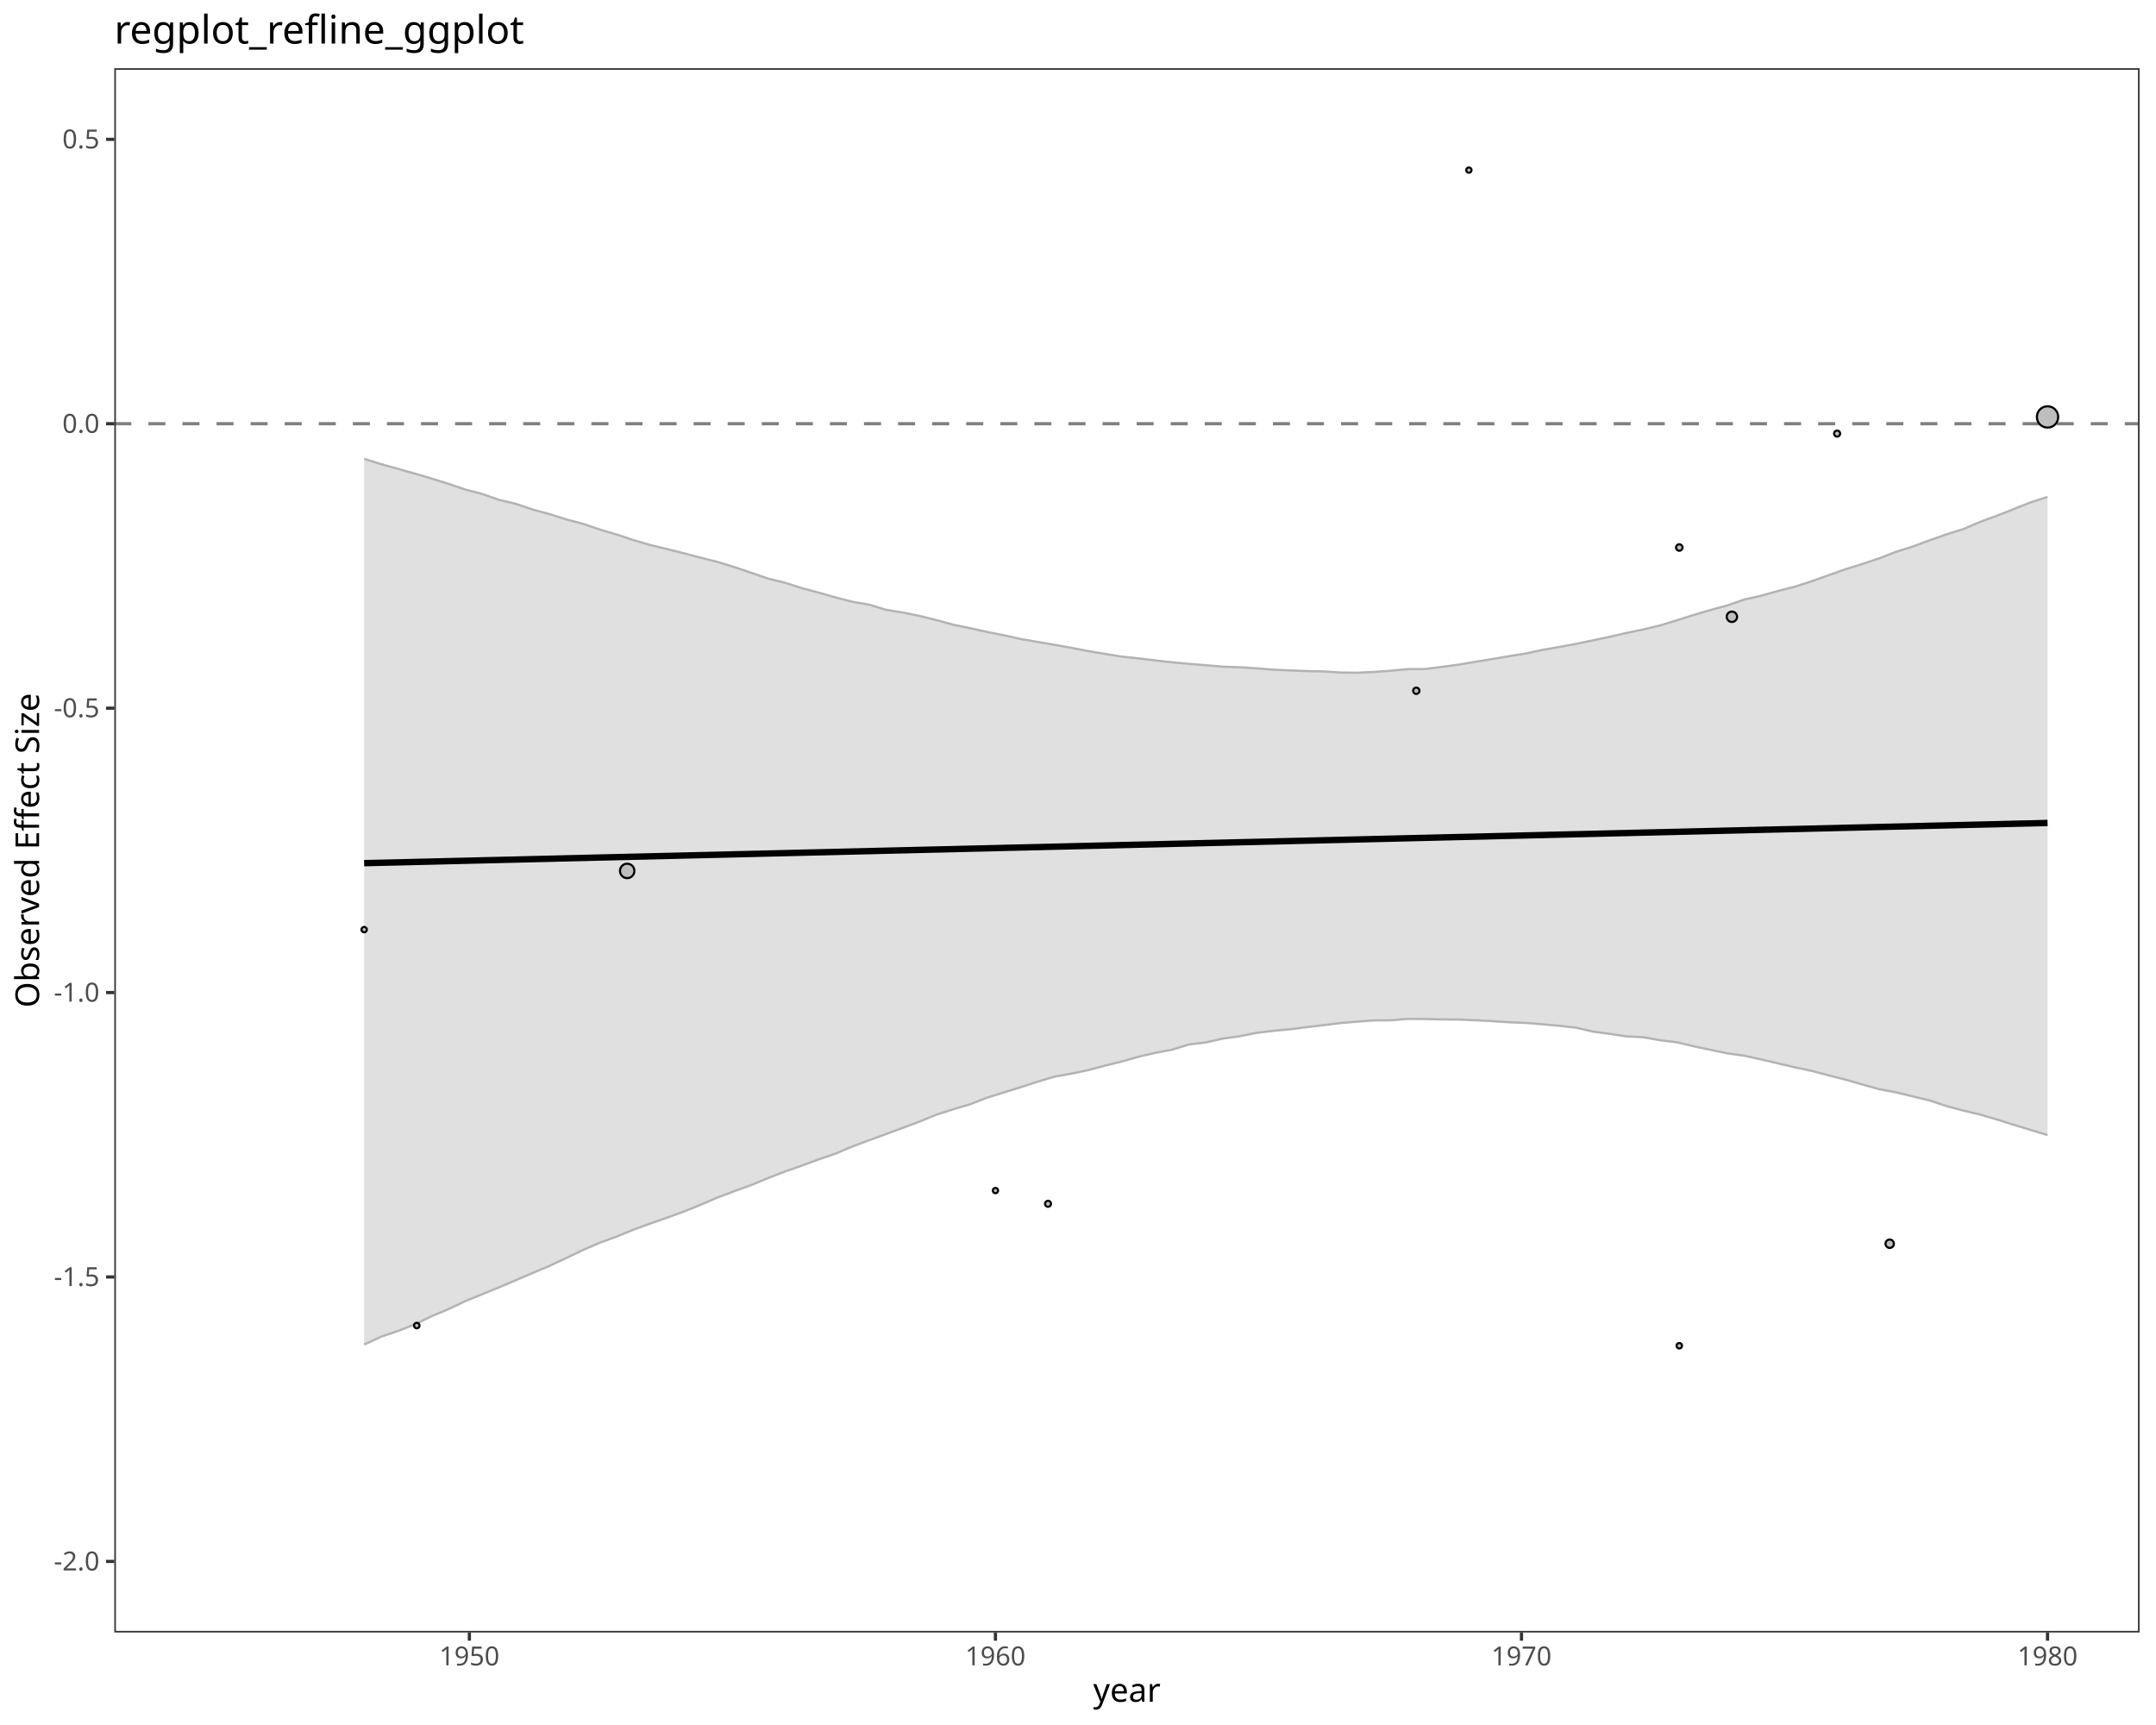
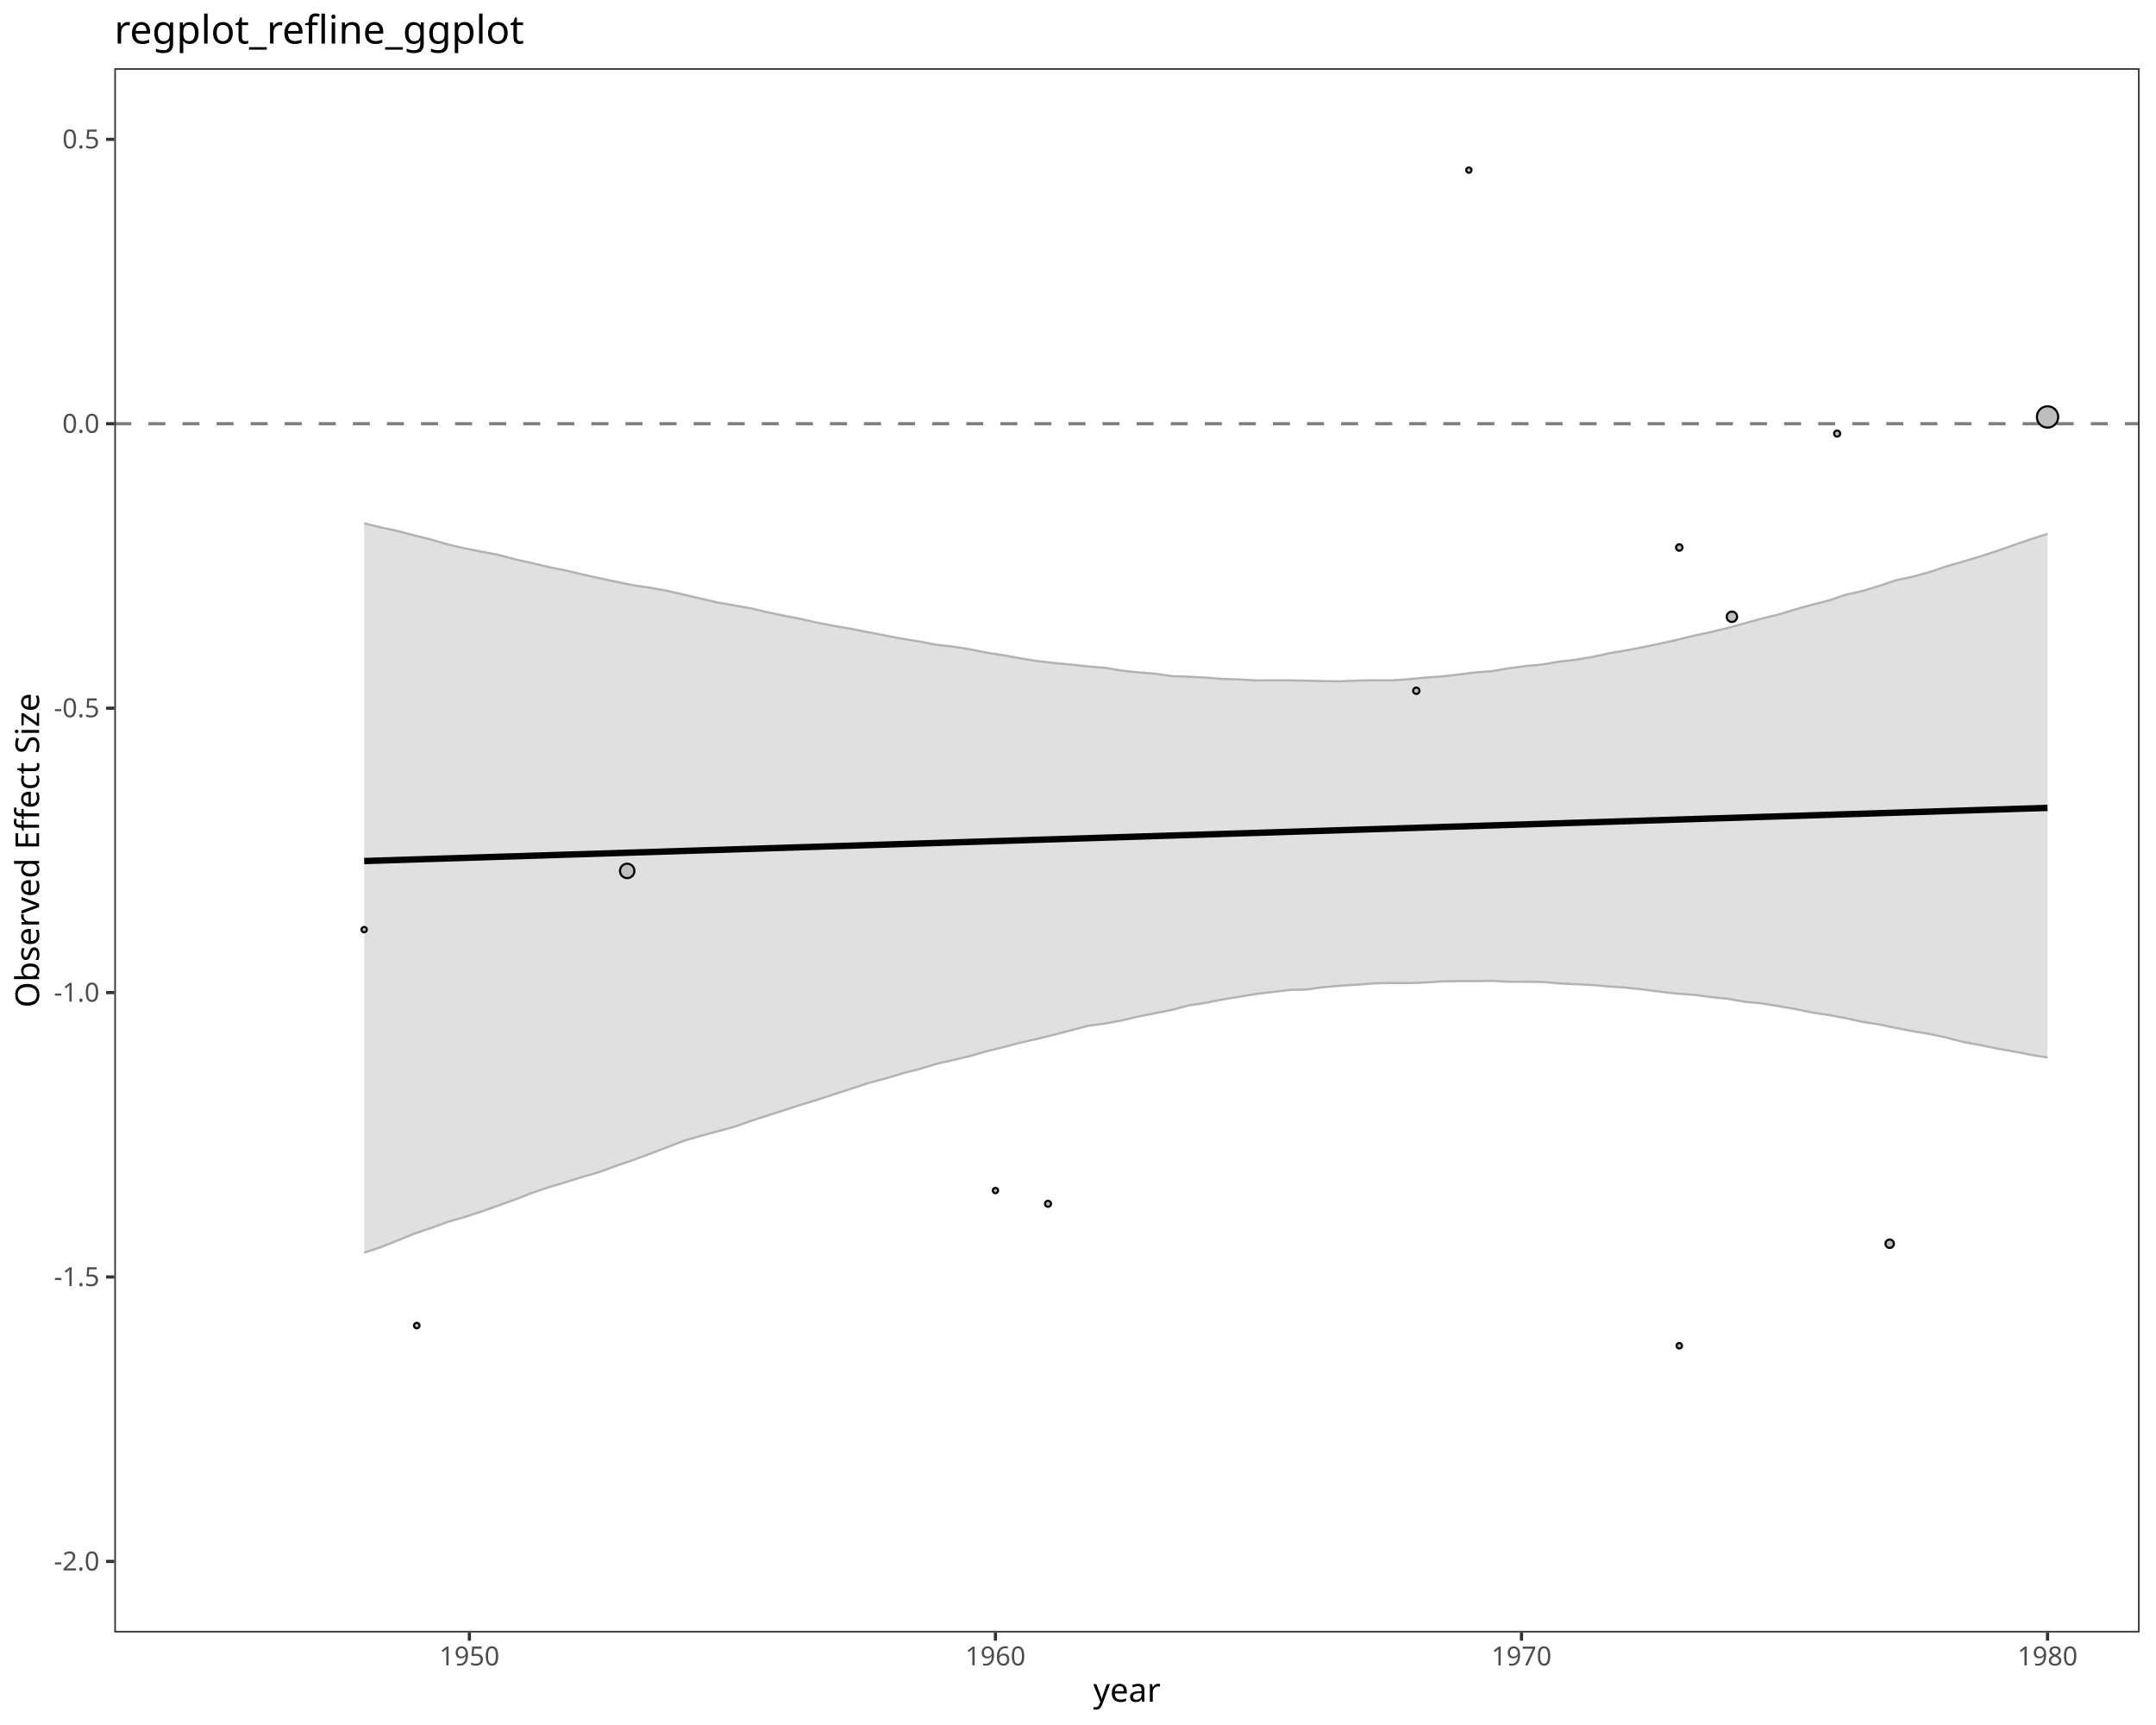
<svg xmlns="http://www.w3.org/2000/svg" class="svglite" data-engine-version="2.0" width="720.00pt" height="576.00pt" viewBox="0 0 720.00 576.00">
  <defs>
    <style type="text/css">
    .svglite line, .svglite polyline, .svglite polygon, .svglite path, .svglite rect, .svglite circle {
      fill: none;
      stroke: #000000;
      stroke-linecap: round;
      stroke-linejoin: round;
      stroke-miterlimit: 10.00;
    }
  </style>
  </defs>
  <rect width="100%" height="100%" style="stroke: none; fill: #FFFFFF;" />
  <defs>
    <clipPath id="cpMC4wMHw3MjAuMDB8MC4wMHw1NzYuMDA=">
      <rect x="0.00" y="0.00" width="720.00" height="576.00" />
    </clipPath>
  </defs>
  <g clip-path="url(#cpMC4wMHw3MjAuMDB8MC4wMHw1NzYuMDA=)">
    <rect x="0.00" y="0.00" width="720.00" height="576.00" style="stroke-width: 1.07; stroke: #FFFFFF; fill: #FFFFFF;" />
  </g>
  <defs>
    <clipPath id="cpMzguMTd8NzE0LjUyfDIyLjc4fDU0NS4xMQ==">
      <rect x="38.17" y="22.78" width="676.35" height="522.33" />
    </clipPath>
  </defs>
  <g clip-path="url(#cpMzguMTd8NzE0LjUyfDIyLjc4fDU0NS4xMQ==)">
    <rect x="38.17" y="22.78" width="676.35" height="522.33" style="stroke-width: 1.07; stroke: none; fill: #FFFFFF;" />
    <line x1="38.17" y1="141.49" x2="714.52" y2="141.49" style="stroke-width: 1.07; stroke: #7F7F7F; stroke-dasharray: 5.69,5.69; stroke-linecap: butt;" />
-     <polygon points="121.61,448.96 127.24,446.35 132.86,444.45 138.48,442.25 144.10,439.52 149.72,437.15 155.34,434.48 160.97,432.18 166.59,429.88 172.21,427.50 177.83,425.08 183.45,422.72 189.07,420.09 194.70,417.37 200.32,414.95 205.94,412.91 211.56,410.61 217.18,408.55 222.80,406.58 228.43,404.53 234.05,402.26 239.67,399.84 245.29,397.72 250.91,395.69 256.53,393.35 262.16,391.18 267.78,389.21 273.40,387.13 279.02,385.22 284.64,382.83 290.26,380.73 295.89,378.68 301.51,376.60 307.13,374.49 312.75,372.19 318.37,370.39 323.99,368.72 329.61,366.54 335.24,364.78 340.86,363.04 346.48,361.19 352.10,359.52 357.72,358.52 363.34,357.34 368.97,355.85 374.59,354.46 380.21,352.86 385.83,351.56 391.45,350.50 397.07,348.76 402.70,348.08 408.32,346.81 413.94,346.02 419.56,344.90 425.18,344.21 430.80,343.69 436.43,342.96 442.05,342.32 447.67,341.60 453.29,341.14 458.91,340.72 464.53,340.70 470.16,340.21 475.78,340.26 481.40,340.39 487.02,340.44 492.64,340.67 498.26,340.96 503.89,341.34 509.51,341.56 515.13,342.02 520.75,342.52 526.37,343.16 531.99,344.47 537.61,345.23 543.24,346.07 548.86,346.35 554.48,347.37 560.10,348.05 565.72,349.38 571.34,350.58 576.97,351.74 582.59,352.54 588.21,353.77 593.83,355.08 599.45,356.41 605.07,357.58 610.70,359.08 616.32,360.51 621.94,362.13 627.56,363.68 633.18,364.74 638.80,366.11 644.43,367.46 650.05,369.34 655.67,370.84 661.29,372.17 666.91,373.82 672.53,375.60 678.16,377.30 683.78,379.02 683.78,165.91 678.16,167.74 672.53,169.97 666.91,172.20 661.29,174.25 655.67,176.66 650.05,178.43 644.43,180.39 638.80,182.49 633.18,184.26 627.56,186.44 621.94,188.32 616.32,190.06 610.70,192.07 605.07,194.07 599.45,195.89 593.83,197.31 588.21,198.91 582.59,200.16 576.97,202.14 571.34,203.65 565.72,205.31 560.10,207.09 554.48,208.82 548.86,210.16 543.24,211.33 537.61,212.63 531.99,213.82 526.37,214.99 520.75,216.04 515.13,217.00 509.51,218.23 503.89,219.12 498.26,220.09 492.64,221.00 487.02,221.94 481.40,222.72 475.78,223.41 470.16,223.43 464.53,223.96 458.91,224.37 453.29,224.63 447.67,224.56 442.05,224.20 436.43,224.09 430.80,223.86 425.18,223.61 419.56,223.15 413.94,222.80 408.32,222.60 402.70,222.13 397.07,221.67 391.45,221.16 385.83,220.52 380.21,219.85 374.59,219.24 368.97,218.34 363.34,217.38 357.72,216.31 352.10,215.30 346.48,214.35 340.86,213.36 335.24,212.13 329.61,211.01 323.99,209.76 318.37,208.61 312.75,207.07 307.13,205.68 301.51,204.53 295.89,203.63 290.26,201.90 284.64,200.94 279.02,199.48 273.40,197.90 267.78,196.38 262.16,194.59 256.53,193.21 250.91,191.27 245.29,189.37 239.67,187.64 234.05,186.24 228.43,184.75 222.80,183.35 217.18,181.99 211.56,180.36 205.94,178.49 200.32,176.82 194.70,174.91 189.07,173.43 183.45,171.64 177.83,170.13 172.21,168.22 166.59,166.88 160.97,164.92 155.34,163.45 149.72,161.54 144.10,159.78 138.48,158.14 132.86,156.53 127.24,154.98 121.61,153.22 " style="stroke-width: 1.07; stroke: none; stroke-linecap: butt; fill: #B3B3B3; fill-opacity: 0.40;" />
-     <polyline points="121.61,448.96 127.24,446.35 132.86,444.45 138.48,442.25 144.10,439.52 149.72,437.15 155.34,434.48 160.97,432.18 166.59,429.88 172.21,427.50 177.83,425.08 183.45,422.72 189.07,420.09 194.70,417.37 200.32,414.95 205.94,412.91 211.56,410.61 217.18,408.55 222.80,406.58 228.43,404.53 234.05,402.26 239.67,399.84 245.29,397.72 250.91,395.69 256.53,393.35 262.16,391.18 267.78,389.21 273.40,387.13 279.02,385.22 284.64,382.83 290.26,380.73 295.89,378.68 301.51,376.60 307.13,374.49 312.75,372.19 318.37,370.39 323.99,368.72 329.61,366.54 335.24,364.78 340.86,363.04 346.48,361.19 352.10,359.52 357.72,358.52 363.34,357.34 368.97,355.85 374.59,354.46 380.21,352.86 385.83,351.56 391.45,350.50 397.07,348.76 402.70,348.08 408.32,346.81 413.94,346.02 419.56,344.90 425.18,344.21 430.80,343.69 436.43,342.96 442.05,342.32 447.67,341.60 453.29,341.14 458.91,340.72 464.53,340.70 470.16,340.21 475.78,340.26 481.40,340.39 487.02,340.44 492.64,340.67 498.26,340.96 503.89,341.34 509.51,341.56 515.13,342.02 520.75,342.52 526.37,343.16 531.99,344.47 537.61,345.23 543.24,346.07 548.86,346.35 554.48,347.37 560.10,348.05 565.72,349.38 571.34,350.58 576.97,351.74 582.59,352.54 588.21,353.77 593.83,355.08 599.45,356.41 605.07,357.58 610.70,359.08 616.32,360.51 621.94,362.13 627.56,363.68 633.18,364.74 638.80,366.11 644.43,367.46 650.05,369.34 655.67,370.84 661.29,372.17 666.91,373.82 672.53,375.60 678.16,377.30 683.78,379.02 " style="stroke-width: 0.75; stroke: #B3B3B3; stroke-linecap: butt;" />
-     <polyline points="121.61,153.22 127.24,154.98 132.86,156.53 138.48,158.14 144.10,159.78 149.72,161.54 155.34,163.45 160.97,164.92 166.59,166.88 172.21,168.22 177.83,170.13 183.45,171.64 189.07,173.43 194.70,174.91 200.32,176.82 205.94,178.49 211.56,180.36 217.18,181.99 222.80,183.35 228.43,184.75 234.05,186.24 239.67,187.64 245.29,189.37 250.91,191.27 256.53,193.21 262.16,194.59 267.78,196.38 273.40,197.90 279.02,199.48 284.64,200.94 290.26,201.90 295.89,203.63 301.51,204.53 307.13,205.68 312.75,207.07 318.37,208.61 323.99,209.76 329.61,211.01 335.24,212.13 340.86,213.36 346.48,214.35 352.10,215.30 357.72,216.31 363.34,217.38 368.97,218.34 374.59,219.24 380.21,219.85 385.83,220.52 391.45,221.16 397.07,221.67 402.70,222.13 408.32,222.60 413.94,222.80 419.56,223.15 425.18,223.61 430.80,223.86 436.43,224.09 442.05,224.20 447.67,224.56 453.29,224.63 458.91,224.37 464.53,223.96 470.16,223.43 475.78,223.41 481.40,222.72 487.02,221.94 492.64,221.00 498.26,220.09 503.89,219.12 509.51,218.23 515.13,217.00 520.75,216.04 526.37,214.99 531.99,213.82 537.61,212.63 543.24,211.33 548.86,210.16 554.48,208.82 560.10,207.09 565.72,205.31 571.34,203.65 576.97,202.14 582.59,200.16 588.21,198.91 593.83,197.31 599.45,195.89 605.07,194.07 610.70,192.07 616.32,190.06 621.94,188.32 627.56,186.44 633.18,184.26 638.80,182.49 644.43,180.39 650.05,178.43 655.67,176.66 661.29,174.25 666.91,172.20 672.53,169.97 678.16,167.74 683.78,165.91 " style="stroke-width: 0.75; stroke: #B3B3B3; stroke-linecap: butt;" />
-     <polyline points="121.61,288.22 127.24,288.09 132.86,287.96 138.48,287.82 144.10,287.69 149.72,287.55 155.34,287.42 160.97,287.28 166.59,287.15 172.21,287.02 177.83,286.88 183.45,286.75 189.07,286.61 194.70,286.48 200.32,286.34 205.94,286.21 211.56,286.08 217.18,285.94 222.80,285.81 228.43,285.67 234.05,285.54 239.67,285.41 245.29,285.27 250.91,285.14 256.53,285.00 262.16,284.87 267.78,284.73 273.40,284.60 279.02,284.47 284.64,284.33 290.26,284.20 295.89,284.06 301.51,283.93 307.13,283.79 312.75,283.66 318.37,283.53 323.99,283.39 329.61,283.26 335.24,283.12 340.86,282.99 346.48,282.86 352.10,282.72 357.72,282.59 363.34,282.45 368.97,282.32 374.59,282.18 380.21,282.05 385.83,281.92 391.45,281.78 397.07,281.65 402.70,281.51 408.32,281.38 413.94,281.24 419.56,281.11 425.18,280.98 430.80,280.84 436.43,280.71 442.05,280.57 447.67,280.44 453.29,280.31 458.91,280.17 464.53,280.04 470.16,279.90 475.78,279.77 481.40,279.63 487.02,279.50 492.64,279.37 498.26,279.23 503.89,279.10 509.51,278.96 515.13,278.83 520.75,278.69 526.37,278.56 531.99,278.43 537.61,278.29 543.24,278.16 548.86,278.02 554.48,277.89 560.10,277.76 565.72,277.62 571.34,277.49 576.97,277.35 582.59,277.22 588.21,277.08 593.83,276.95 599.45,276.82 605.07,276.68 610.70,276.55 616.32,276.41 621.94,276.28 627.56,276.14 633.18,276.01 638.80,275.88 644.43,275.74 650.05,275.61 655.67,275.47 661.29,275.34 666.91,275.21 672.53,275.07 678.16,274.94 683.78,274.80 " style="stroke-width: 2.13; stroke-linecap: butt;" />
+     <polygon points="121.61,418.26 127.24,416.43 132.86,414.16 138.48,411.89 144.10,410.00 149.72,407.94 155.34,406.32 160.97,404.48 166.59,402.48 172.21,400.47 177.83,398.26 183.45,396.37 189.07,394.70 194.70,392.93 200.32,391.29 205.94,389.23 211.56,387.30 217.18,385.21 222.80,383.09 228.43,380.91 234.05,379.27 239.67,377.75 245.29,376.23 250.91,374.25 256.53,372.41 262.16,370.62 267.78,368.79 273.40,367.09 279.02,365.24 284.64,363.40 290.26,361.58 295.89,360.06 301.51,358.37 307.13,356.93 312.75,355.22 318.37,353.95 323.99,352.61 329.61,350.97 335.24,349.62 340.86,348.13 346.48,346.87 352.10,345.47 357.72,344.01 363.34,342.54 368.97,341.78 374.59,340.74 380.21,339.42 385.83,338.31 391.45,337.19 397.07,335.71 402.70,334.85 408.32,333.72 413.94,332.81 419.56,331.87 425.18,331.21 430.80,330.53 436.43,330.40 442.05,329.63 447.67,329.13 453.29,328.79 458.91,328.33 464.53,328.24 470.16,328.27 475.78,328.07 481.40,327.71 487.02,327.59 492.64,327.61 498.26,327.51 503.89,327.82 509.51,327.81 515.13,327.89 520.75,328.37 526.37,328.64 531.99,328.91 537.61,329.42 543.24,329.81 548.86,330.42 554.48,331.15 560.10,331.79 565.72,332.17 571.34,332.92 576.97,333.50 582.59,334.50 588.21,335.03 593.83,335.94 599.45,336.91 605.07,338.07 610.70,338.92 616.32,339.96 621.94,341.20 627.56,342.08 633.18,343.25 638.80,344.32 644.43,345.26 650.05,346.46 655.67,347.94 661.29,348.95 666.91,350.12 672.53,351.10 678.16,352.22 683.78,353.13 683.78,178.28 678.16,180.06 672.53,182.00 666.91,183.98 661.29,185.82 655.67,187.49 650.05,189.10 644.43,191.02 638.80,192.55 633.18,193.76 627.56,195.66 621.94,197.34 616.32,198.61 610.70,200.52 605.07,201.96 599.45,203.51 593.83,205.22 588.21,206.60 582.59,208.15 576.97,209.69 571.34,211.06 565.72,212.26 560.10,213.64 554.48,214.88 548.86,216.06 543.24,217.14 537.61,218.09 531.99,219.33 526.37,220.27 520.75,220.92 515.13,221.88 509.51,222.42 503.89,223.14 498.26,224.11 492.64,224.54 487.02,225.25 481.40,225.87 475.78,226.28 470.16,226.83 464.53,227.19 458.91,227.16 453.29,227.26 447.67,227.49 442.05,227.44 436.43,227.30 430.80,227.18 425.18,227.16 419.56,227.21 413.94,226.89 408.32,226.71 402.70,226.27 397.07,225.97 391.45,225.78 385.83,224.97 380.21,224.53 374.59,223.93 368.97,222.99 363.34,222.54 357.72,221.91 352.10,221.39 346.48,220.75 340.86,219.84 335.24,218.82 329.61,217.96 323.99,216.82 318.37,215.93 312.75,215.30 307.13,214.23 301.51,213.32 295.89,212.25 290.26,211.17 284.64,210.05 279.02,209.08 273.40,208.02 267.78,206.75 262.16,205.66 256.53,204.49 250.91,203.17 245.29,202.17 239.67,201.18 234.05,199.90 228.43,198.59 222.80,197.27 217.18,196.26 211.56,195.45 205.94,194.29 200.32,193.10 194.70,191.87 189.07,190.50 183.45,189.40 177.83,188.05 172.21,186.81 166.59,185.31 160.97,184.23 155.34,183.14 149.72,181.85 144.10,180.20 138.48,178.81 132.86,177.32 127.24,176.12 121.61,174.75 " style="stroke-width: 1.07; stroke: none; stroke-linecap: butt; fill: #B3B3B3; fill-opacity: 0.40;" />
+     <polyline points="121.61,418.26 127.24,416.43 132.86,414.16 138.48,411.89 144.10,410.00 149.72,407.94 155.34,406.32 160.97,404.48 166.59,402.48 172.21,400.47 177.83,398.26 183.45,396.37 189.07,394.70 194.70,392.93 200.32,391.29 205.94,389.23 211.56,387.30 217.18,385.21 222.80,383.09 228.43,380.91 234.05,379.27 239.67,377.75 245.29,376.23 250.91,374.25 256.53,372.41 262.16,370.62 267.78,368.79 273.40,367.09 279.02,365.24 284.64,363.40 290.26,361.58 295.89,360.06 301.51,358.37 307.13,356.93 312.75,355.22 318.37,353.95 323.99,352.61 329.61,350.97 335.24,349.62 340.86,348.13 346.48,346.87 352.10,345.47 357.72,344.01 363.34,342.54 368.97,341.78 374.59,340.74 380.21,339.42 385.83,338.31 391.45,337.19 397.07,335.71 402.70,334.85 408.32,333.72 413.94,332.81 419.56,331.87 425.18,331.21 430.80,330.53 436.43,330.40 442.05,329.63 447.67,329.13 453.29,328.79 458.91,328.33 464.53,328.24 470.16,328.27 475.78,328.07 481.40,327.71 487.02,327.59 492.64,327.61 498.26,327.51 503.89,327.82 509.51,327.81 515.13,327.89 520.75,328.37 526.37,328.64 531.99,328.91 537.61,329.42 543.24,329.81 548.86,330.42 554.48,331.15 560.10,331.79 565.72,332.17 571.34,332.92 576.97,333.50 582.59,334.50 588.21,335.03 593.83,335.94 599.45,336.91 605.07,338.07 610.70,338.92 616.32,339.96 621.94,341.20 627.56,342.08 633.18,343.25 638.80,344.32 644.43,345.26 650.05,346.46 655.67,347.94 661.29,348.95 666.91,350.12 672.53,351.10 678.16,352.22 683.78,353.13 " style="stroke-width: 0.75; stroke: #B3B3B3; stroke-linecap: butt;" />
+     <polyline points="121.61,174.75 127.24,176.12 132.86,177.32 138.48,178.81 144.10,180.20 149.72,181.85 155.34,183.14 160.97,184.23 166.59,185.31 172.21,186.81 177.83,188.05 183.45,189.40 189.07,190.50 194.70,191.87 200.32,193.10 205.94,194.29 211.56,195.45 217.18,196.26 222.80,197.27 228.43,198.59 234.05,199.90 239.67,201.18 245.29,202.17 250.91,203.17 256.53,204.49 262.16,205.66 267.78,206.75 273.40,208.02 279.02,209.08 284.64,210.05 290.26,211.17 295.89,212.25 301.51,213.32 307.13,214.23 312.75,215.30 318.37,215.93 323.99,216.82 329.61,217.96 335.24,218.82 340.86,219.84 346.48,220.75 352.10,221.39 357.72,221.91 363.34,222.54 368.97,222.99 374.59,223.93 380.21,224.53 385.83,224.97 391.45,225.78 397.07,225.97 402.70,226.27 408.32,226.71 413.94,226.89 419.56,227.21 425.18,227.16 430.80,227.18 436.43,227.30 442.05,227.44 447.67,227.49 453.29,227.26 458.91,227.16 464.53,227.19 470.16,226.83 475.78,226.28 481.40,225.87 487.02,225.25 492.64,224.54 498.26,224.11 503.89,223.14 509.51,222.42 515.13,221.88 520.75,220.92 526.37,220.27 531.99,219.33 537.61,218.09 543.24,217.14 548.86,216.06 554.48,214.88 560.10,213.64 565.72,212.26 571.34,211.06 576.97,209.69 582.59,208.15 588.21,206.60 593.83,205.22 599.45,203.51 605.07,201.96 610.70,200.52 616.32,198.61 621.94,197.34 627.56,195.66 633.18,193.76 638.80,192.55 644.43,191.02 650.05,189.10 655.67,187.49 661.29,185.82 666.91,183.98 672.53,182.00 678.16,180.06 683.78,178.28 " style="stroke-width: 0.75; stroke: #B3B3B3; stroke-linecap: butt;" />
+     <polyline points="121.61,287.51 127.24,287.34 132.86,287.16 138.48,286.98 144.10,286.80 149.72,286.63 155.34,286.45 160.97,286.27 166.59,286.09 172.21,285.92 177.83,285.74 183.45,285.56 189.07,285.38 194.70,285.21 200.32,285.03 205.94,284.85 211.56,284.67 217.18,284.50 222.80,284.32 228.43,284.14 234.05,283.96 239.67,283.79 245.29,283.61 250.91,283.43 256.53,283.25 262.16,283.08 267.78,282.90 273.40,282.72 279.02,282.54 284.64,282.37 290.26,282.19 295.89,282.01 301.51,281.83 307.13,281.66 312.75,281.48 318.37,281.30 323.99,281.12 329.61,280.95 335.24,280.77 340.86,280.59 346.48,280.41 352.10,280.24 357.72,280.06 363.34,279.88 368.97,279.70 374.59,279.53 380.21,279.35 385.83,279.17 391.45,278.99 397.07,278.82 402.70,278.64 408.32,278.46 413.94,278.28 419.56,278.11 425.18,277.93 430.80,277.75 436.43,277.57 442.05,277.40 447.67,277.22 453.29,277.04 458.91,276.86 464.53,276.69 470.16,276.51 475.78,276.33 481.40,276.15 487.02,275.98 492.64,275.80 498.26,275.62 503.89,275.44 509.51,275.27 515.13,275.09 520.75,274.91 526.37,274.73 531.99,274.56 537.61,274.38 543.24,274.20 548.86,274.02 554.48,273.85 560.10,273.67 565.72,273.49 571.34,273.31 576.97,273.14 582.59,272.96 588.21,272.78 593.83,272.60 599.45,272.43 605.07,272.25 610.70,272.07 616.32,271.89 621.94,271.72 627.56,271.54 633.18,271.36 638.80,271.18 644.43,271.01 650.05,270.83 655.67,270.65 661.29,270.47 666.91,270.30 672.53,270.12 678.16,269.94 683.78,269.76 " style="stroke-width: 2.13; stroke-linecap: butt;" />
    <circle cx="121.61" cy="310.41" r="0.90" style="stroke-width: 0.71; fill: #BEBEBE;" />
    <circle cx="139.18" cy="442.62" r="0.92" style="stroke-width: 0.71; fill: #BEBEBE;" />
    <circle cx="332.43" cy="397.54" r="0.89" style="stroke-width: 0.71; fill: #BEBEBE;" />
    <circle cx="631.07" cy="415.30" r="1.40" style="stroke-width: 0.71; fill: #BEBEBE;" />
    <circle cx="560.80" cy="182.82" r="1.08" style="stroke-width: 0.71; fill: #BEBEBE;" />
    <circle cx="209.45" cy="290.81" r="2.41" style="stroke-width: 0.71; fill: #BEBEBE;" />
    <circle cx="560.80" cy="449.36" r="0.92" style="stroke-width: 0.71; fill: #BEBEBE;" />
    <circle cx="683.78" cy="139.22" r="3.56" style="stroke-width: 0.71; fill: #BEBEBE;" />
    <circle cx="472.97" cy="230.65" r="1.06" style="stroke-width: 0.71; fill: #BEBEBE;" />
    <circle cx="349.99" cy="401.96" r="1.01" style="stroke-width: 0.71; fill: #BEBEBE;" />
    <circle cx="578.37" cy="205.95" r="1.73" style="stroke-width: 0.71; fill: #BEBEBE;" />
    <circle cx="490.53" cy="56.80" r="0.89" style="stroke-width: 0.71; fill: #BEBEBE;" />
    <circle cx="613.51" cy="144.78" r="1.02" style="stroke-width: 0.71; fill: #BEBEBE;" />
    <rect x="38.17" y="22.78" width="676.35" height="522.33" style="stroke-width: 1.07; stroke: #333333;" />
  </g>
  <g clip-path="url(#cpMC4wMHw3MjAuMDB8MC4wMHw1NzYuMDA=)">
    <text x="33.24" y="524.40" text-anchor="end" style="font-size: 8.80px; fill: #4D4D4D; font-family: sans;" textLength="15.16px" lengthAdjust="spacingAndGlyphs">-2.0</text>
    <text x="33.24" y="429.43" text-anchor="end" style="font-size: 8.80px; fill: #4D4D4D; font-family: sans;" textLength="15.16px" lengthAdjust="spacingAndGlyphs">-1.5</text>
    <text x="33.24" y="334.46" text-anchor="end" style="font-size: 8.80px; fill: #4D4D4D; font-family: sans;" textLength="15.16px" lengthAdjust="spacingAndGlyphs">-1.0</text>
    <text x="33.24" y="239.49" text-anchor="end" style="font-size: 8.80px; fill: #4D4D4D; font-family: sans;" textLength="15.16px" lengthAdjust="spacingAndGlyphs">-0.5</text>
    <text x="33.24" y="144.52" text-anchor="end" style="font-size: 8.80px; fill: #4D4D4D; font-family: sans;" textLength="12.23px" lengthAdjust="spacingAndGlyphs">0.0</text>
    <text x="33.24" y="49.55" text-anchor="end" style="font-size: 8.80px; fill: #4D4D4D; font-family: sans;" textLength="12.23px" lengthAdjust="spacingAndGlyphs">0.5</text>
    <polyline points="35.43,521.37 38.17,521.37 " style="stroke-width: 1.07; stroke: #333333; stroke-linecap: butt;" />
    <polyline points="35.43,426.40 38.17,426.40 " style="stroke-width: 1.07; stroke: #333333; stroke-linecap: butt;" />
    <polyline points="35.43,331.43 38.17,331.43 " style="stroke-width: 1.07; stroke: #333333; stroke-linecap: butt;" />
    <polyline points="35.43,236.46 38.17,236.46 " style="stroke-width: 1.07; stroke: #333333; stroke-linecap: butt;" />
    <polyline points="35.43,141.49 38.17,141.49 " style="stroke-width: 1.07; stroke: #333333; stroke-linecap: butt;" />
    <polyline points="35.43,46.53 38.17,46.53 " style="stroke-width: 1.07; stroke: #333333; stroke-linecap: butt;" />
    <polyline points="156.75,547.85 156.75,545.11 " style="stroke-width: 1.07; stroke: #333333; stroke-linecap: butt;" />
    <polyline points="332.43,547.85 332.43,545.11 " style="stroke-width: 1.07; stroke: #333333; stroke-linecap: butt;" />
    <polyline points="508.10,547.85 508.10,545.11 " style="stroke-width: 1.07; stroke: #333333; stroke-linecap: butt;" />
    <polyline points="683.78,547.85 683.78,545.11 " style="stroke-width: 1.07; stroke: #333333; stroke-linecap: butt;" />
    <text x="156.75" y="556.10" text-anchor="middle" style="font-size: 8.80px; fill: #4D4D4D; font-family: sans;" textLength="19.58px" lengthAdjust="spacingAndGlyphs">1950</text>
    <text x="332.43" y="556.10" text-anchor="middle" style="font-size: 8.80px; fill: #4D4D4D; font-family: sans;" textLength="19.58px" lengthAdjust="spacingAndGlyphs">1960</text>
    <text x="508.10" y="556.10" text-anchor="middle" style="font-size: 8.80px; fill: #4D4D4D; font-family: sans;" textLength="19.58px" lengthAdjust="spacingAndGlyphs">1970</text>
    <text x="683.78" y="556.10" text-anchor="middle" style="font-size: 8.80px; fill: #4D4D4D; font-family: sans;" textLength="19.58px" lengthAdjust="spacingAndGlyphs">1980</text>
    <text x="376.34" y="568.24" text-anchor="middle" style="font-size: 11.00px; font-family: sans;" textLength="21.40px" lengthAdjust="spacingAndGlyphs">year</text>
    <text transform="translate(13.05,283.95) rotate(-90)" text-anchor="middle" style="font-size: 11.00px; font-family: sans;" textLength="103.35px" lengthAdjust="spacingAndGlyphs">Observed Effect Size</text>
    <text x="38.17" y="14.56" style="font-size: 13.20px; font-family: sans;" textLength="126.96px" lengthAdjust="spacingAndGlyphs">regplot_refline_ggplot</text>
  </g>
</svg>
